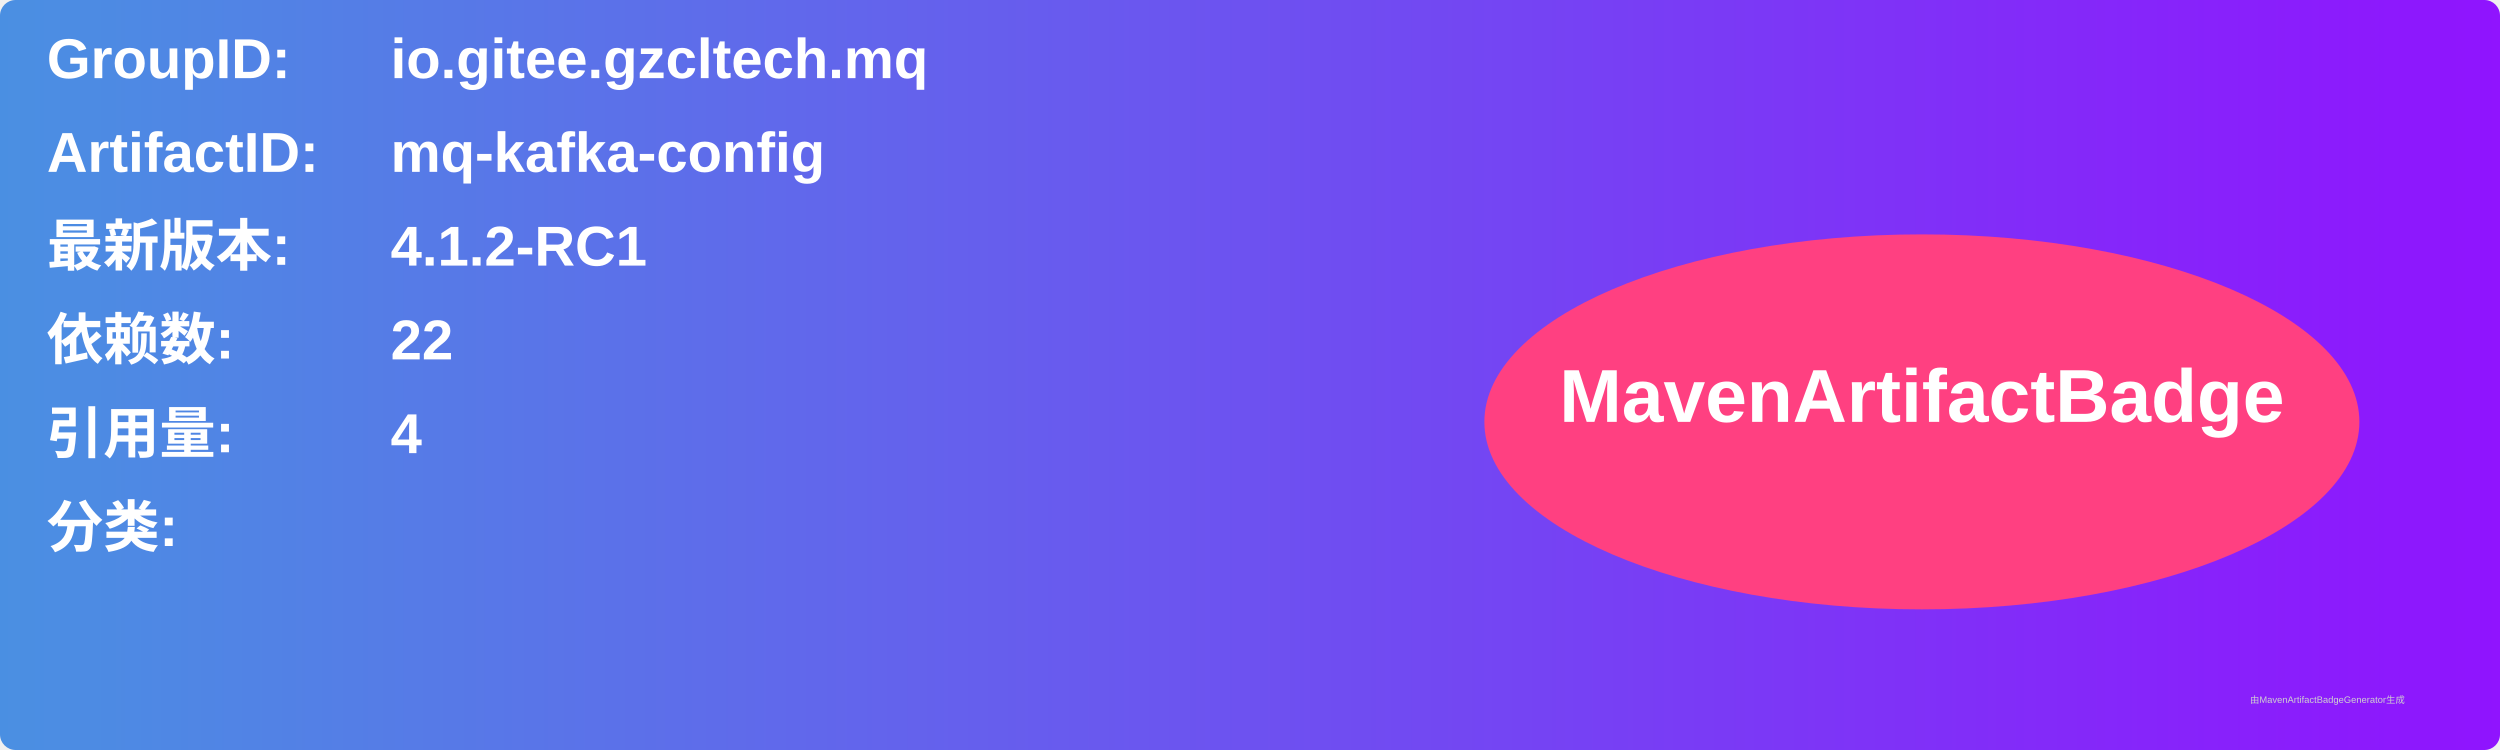
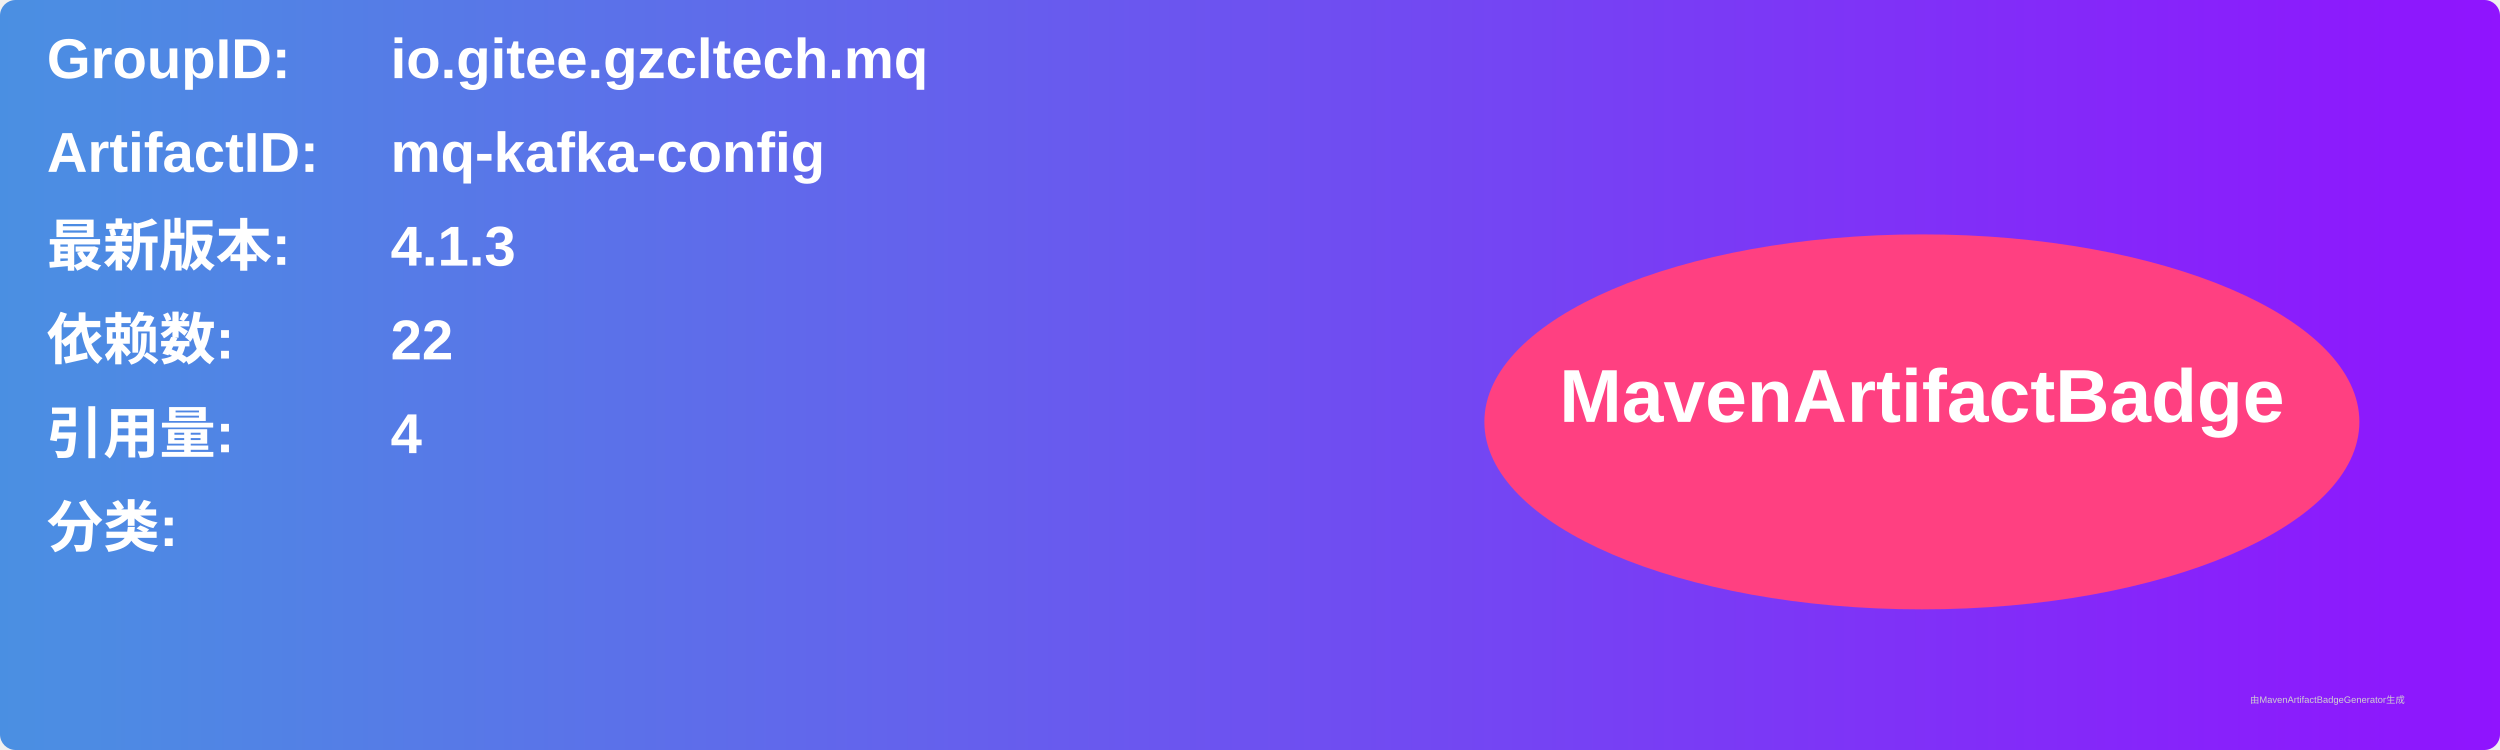
<svg xmlns="http://www.w3.org/2000/svg" width="800" height="240" viewBox="0 0 800 240">
  <linearGradient id="grad" x1="0%" y1="0%" x2="100%" y2="0%">
    <stop offset="0%" stop-color="#4a90e2" />
    <stop offset="100%" stop-color="#9013fe" />
  </linearGradient>
  <rect width="100%" height="100%" rx="5" ry="5" fill="url(#grad)" />
  <g transform="translate(15, 15)">
    <text x="0" y="10" font-family="Arial" font-size="18" fill="white" font-weight="bold" width="260">GroupID:</text>
    <text x="110" y="10" font-family="Arial" font-size="18" fill="white" font-weight="bold" width="460">io.gitee.gzcltech.mq</text>
    <text x="0" y="40" font-family="Arial" font-size="18" fill="white" font-weight="bold" width="260">ArtifactID:</text>
    <text x="110" y="40" font-family="Arial" font-size="18" fill="white" font-weight="bold" width="460">mq-kafka-config</text>
    <text x="0" y="70" font-family="Arial" font-size="18" fill="white" font-weight="bold">最新版本:</text>
    <text x="110" y="70" font-family="Arial" font-size="18" fill="white" font-weight="bold">
-       <tspan font-weight="bold">4.1.2-RC1</tspan>
+       <tspan font-weight="bold">4.1.3</tspan>
    </text>
    <text x="0" y="100" font-family="Arial" font-size="18" fill="white" font-weight="bold">依赖数: </text>
    <text x="110" y="100" font-family="Arial" font-size="18" fill="white">
      <tspan font-weight="bold">22</tspan>
    </text>
    <text x="0" y="130" font-family="Arial" font-size="18" fill="white" font-weight="bold">引用量: </text>
    <text x="110" y="130" font-family="Arial" font-size="18" fill="white">
      <tspan font-weight="bold">4</tspan>
    </text>
    <text x="0" y="160" font-family="Arial" font-size="18" fill="white" font-weight="bold">分类:</text>
    <text x="10" y="190" font-family="Arial" font-size="10" fill="white">
      <tspan font-weight="bold" />
    </text>
    <ellipse cx="600" cy="120" rx="140" ry="60" fill="#ff4081" />
    <text x="600" y="120" text-anchor="middle" font-family="Arial" font-size="24" fill="white" font-weight="bold">MavenArtifactBadge</text>
  </g>
  <text x="720" y="225" font-family="Arial" font-size="3" fill="#d0d0d0">由MavenArtifactBadgeGenerator生成</text>
</svg>
